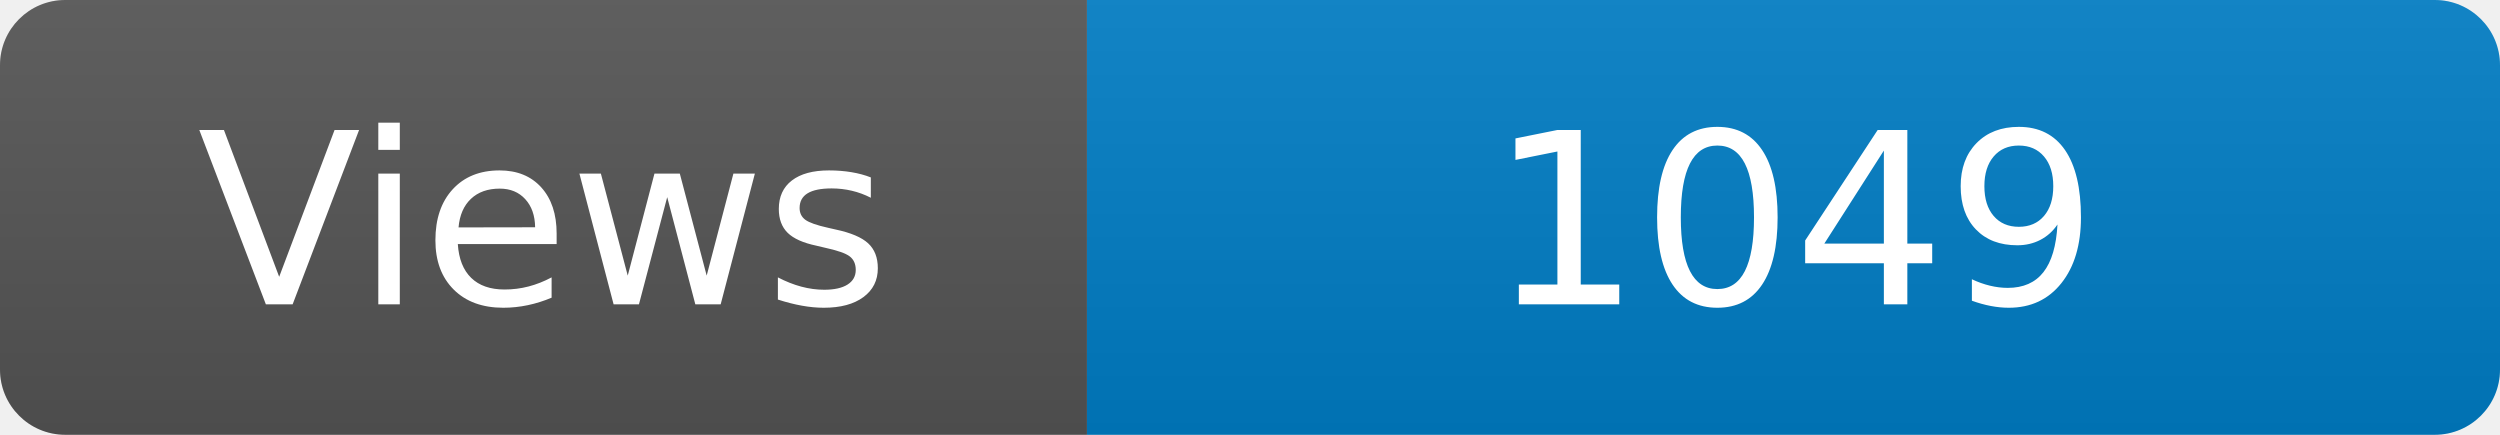
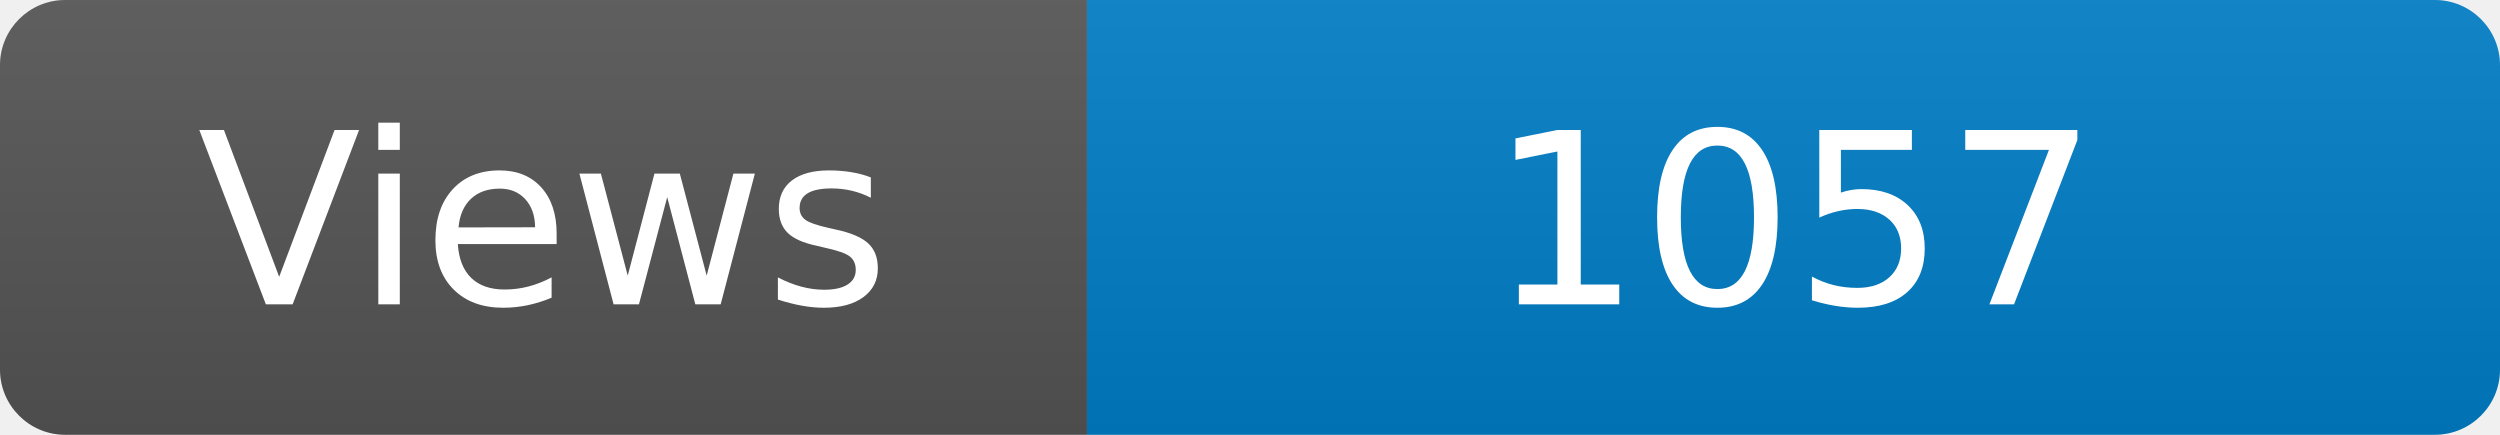
<svg xmlns="http://www.w3.org/2000/svg" width="115" height="20" role="img" aria-label="Maintained?: yes">
  <linearGradient id="s" x2="0" y2="100%">
    <stop offset="0" stop-color="#bbb" stop-opacity=".1" />
    <stop offset="1" stop-opacity=".1" />
  </linearGradient>
  <clipPath id="r">
    <rect width="115" height="20" rx="3" fill="#fff" />
  </clipPath>
  <g clip-path="url(#r)">
    <rect width="50" height="20" fill="#555" />
    <rect x="50" width="160" height="20" fill="#007ec6" />
    <rect width="115" height="20" fill="url(#s)" />
  </g>
  <g fill="#fff" text-anchor="middle" font-family="Verdana,Geneva,DejaVu Sans,sans-serif" font-size="110">
    <text x="250" y="140" transform="scale(.1)" fill="#fff">Views</text>
-     <text x="825" y="140" transform="scale(.1)" fill="#fff">1049</text>
+     <text x="825" y="140" transform="scale(.1)" fill="#fff">1057</text>
  </g>
</svg>
